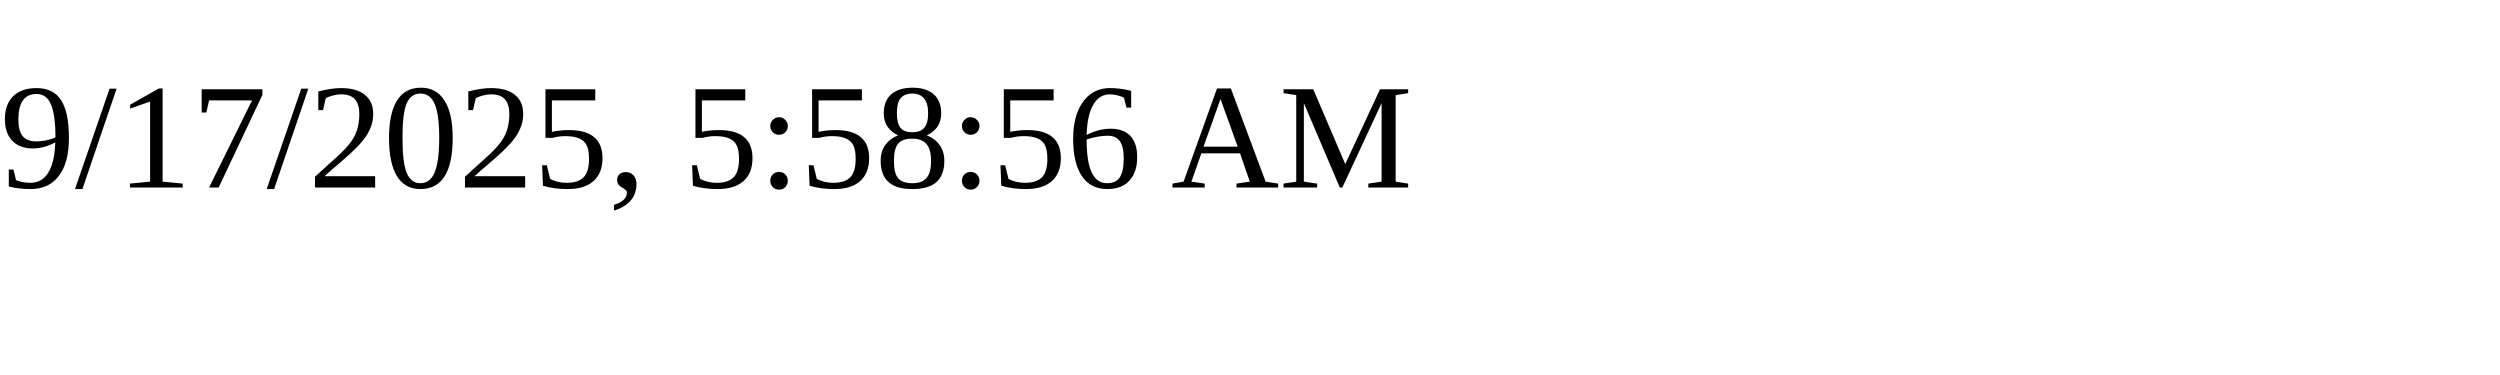
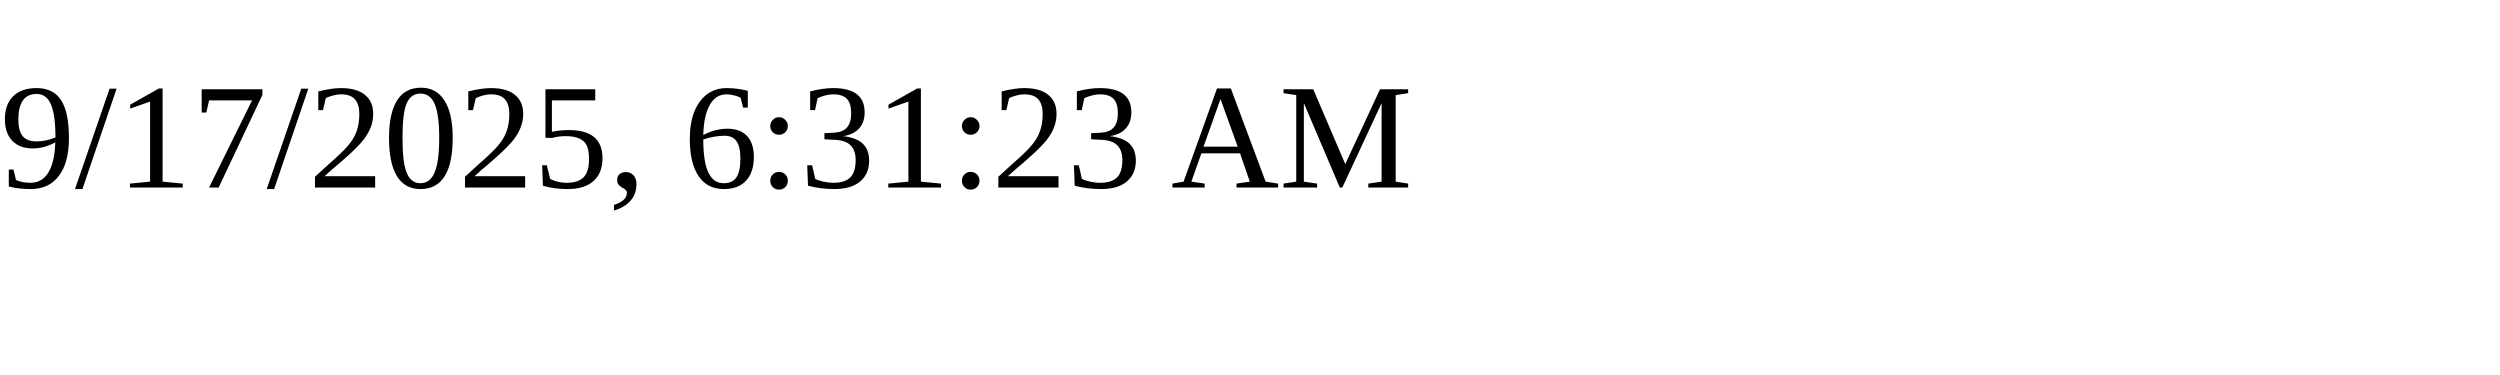
<svg xmlns="http://www.w3.org/2000/svg" height="30" width="200">
-   <text x="0" y="15">9/17/2025, 5:58:56 AM</text>
+   <text x="0" y="15">9/17/2025, 6:31:23 AM</text>
</svg>
